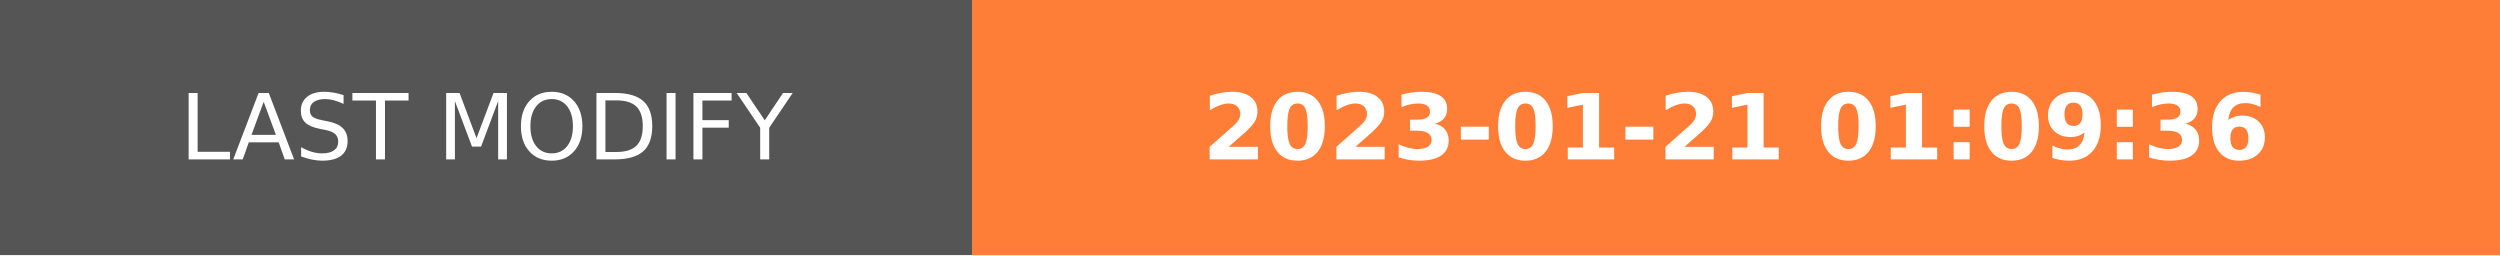
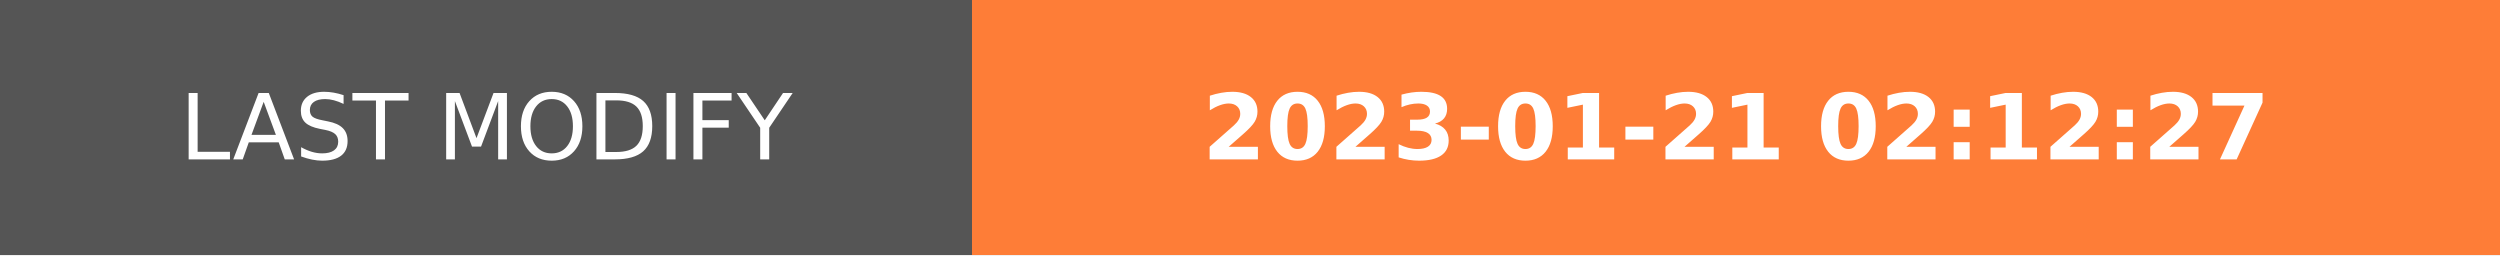
- <svg xmlns="http://www.w3.org/2000/svg" width="274.5" height="28" role="img" aria-label="LAST MODIFY: 2023-01-21 01:09:36">
+ <svg xmlns="http://www.w3.org/2000/svg" width="274.5" height="28" role="img" aria-label="LAST MODIFY: 2023-01-21 02:12:27">
  <g shape-rendering="crispEdges">
    <rect width="106.75" height="28" fill="#555" />
    <rect x="106.75" width="167.75" height="28" fill="#fe7d37" />
  </g>
  <g fill="#fff" text-anchor="middle" font-family="Verdana,Geneva,DejaVu Sans,sans-serif" text-rendering="geometricPrecision" font-size="100">
    <text transform="scale(.1)" x="533.75" y="175" textLength="827.5" fill="#fff">LAST MODIFY</text>
-     <text transform="scale(.1)" x="1906.25" y="175" textLength="1437.5" fill="#fff" font-weight="bold">2023-01-21 01:09:36</text>
+     <text transform="scale(.1)" x="1906.25" y="175" textLength="1437.5" fill="#fff" font-weight="bold">2023-01-21 02:12:27</text>
  </g>
</svg>
